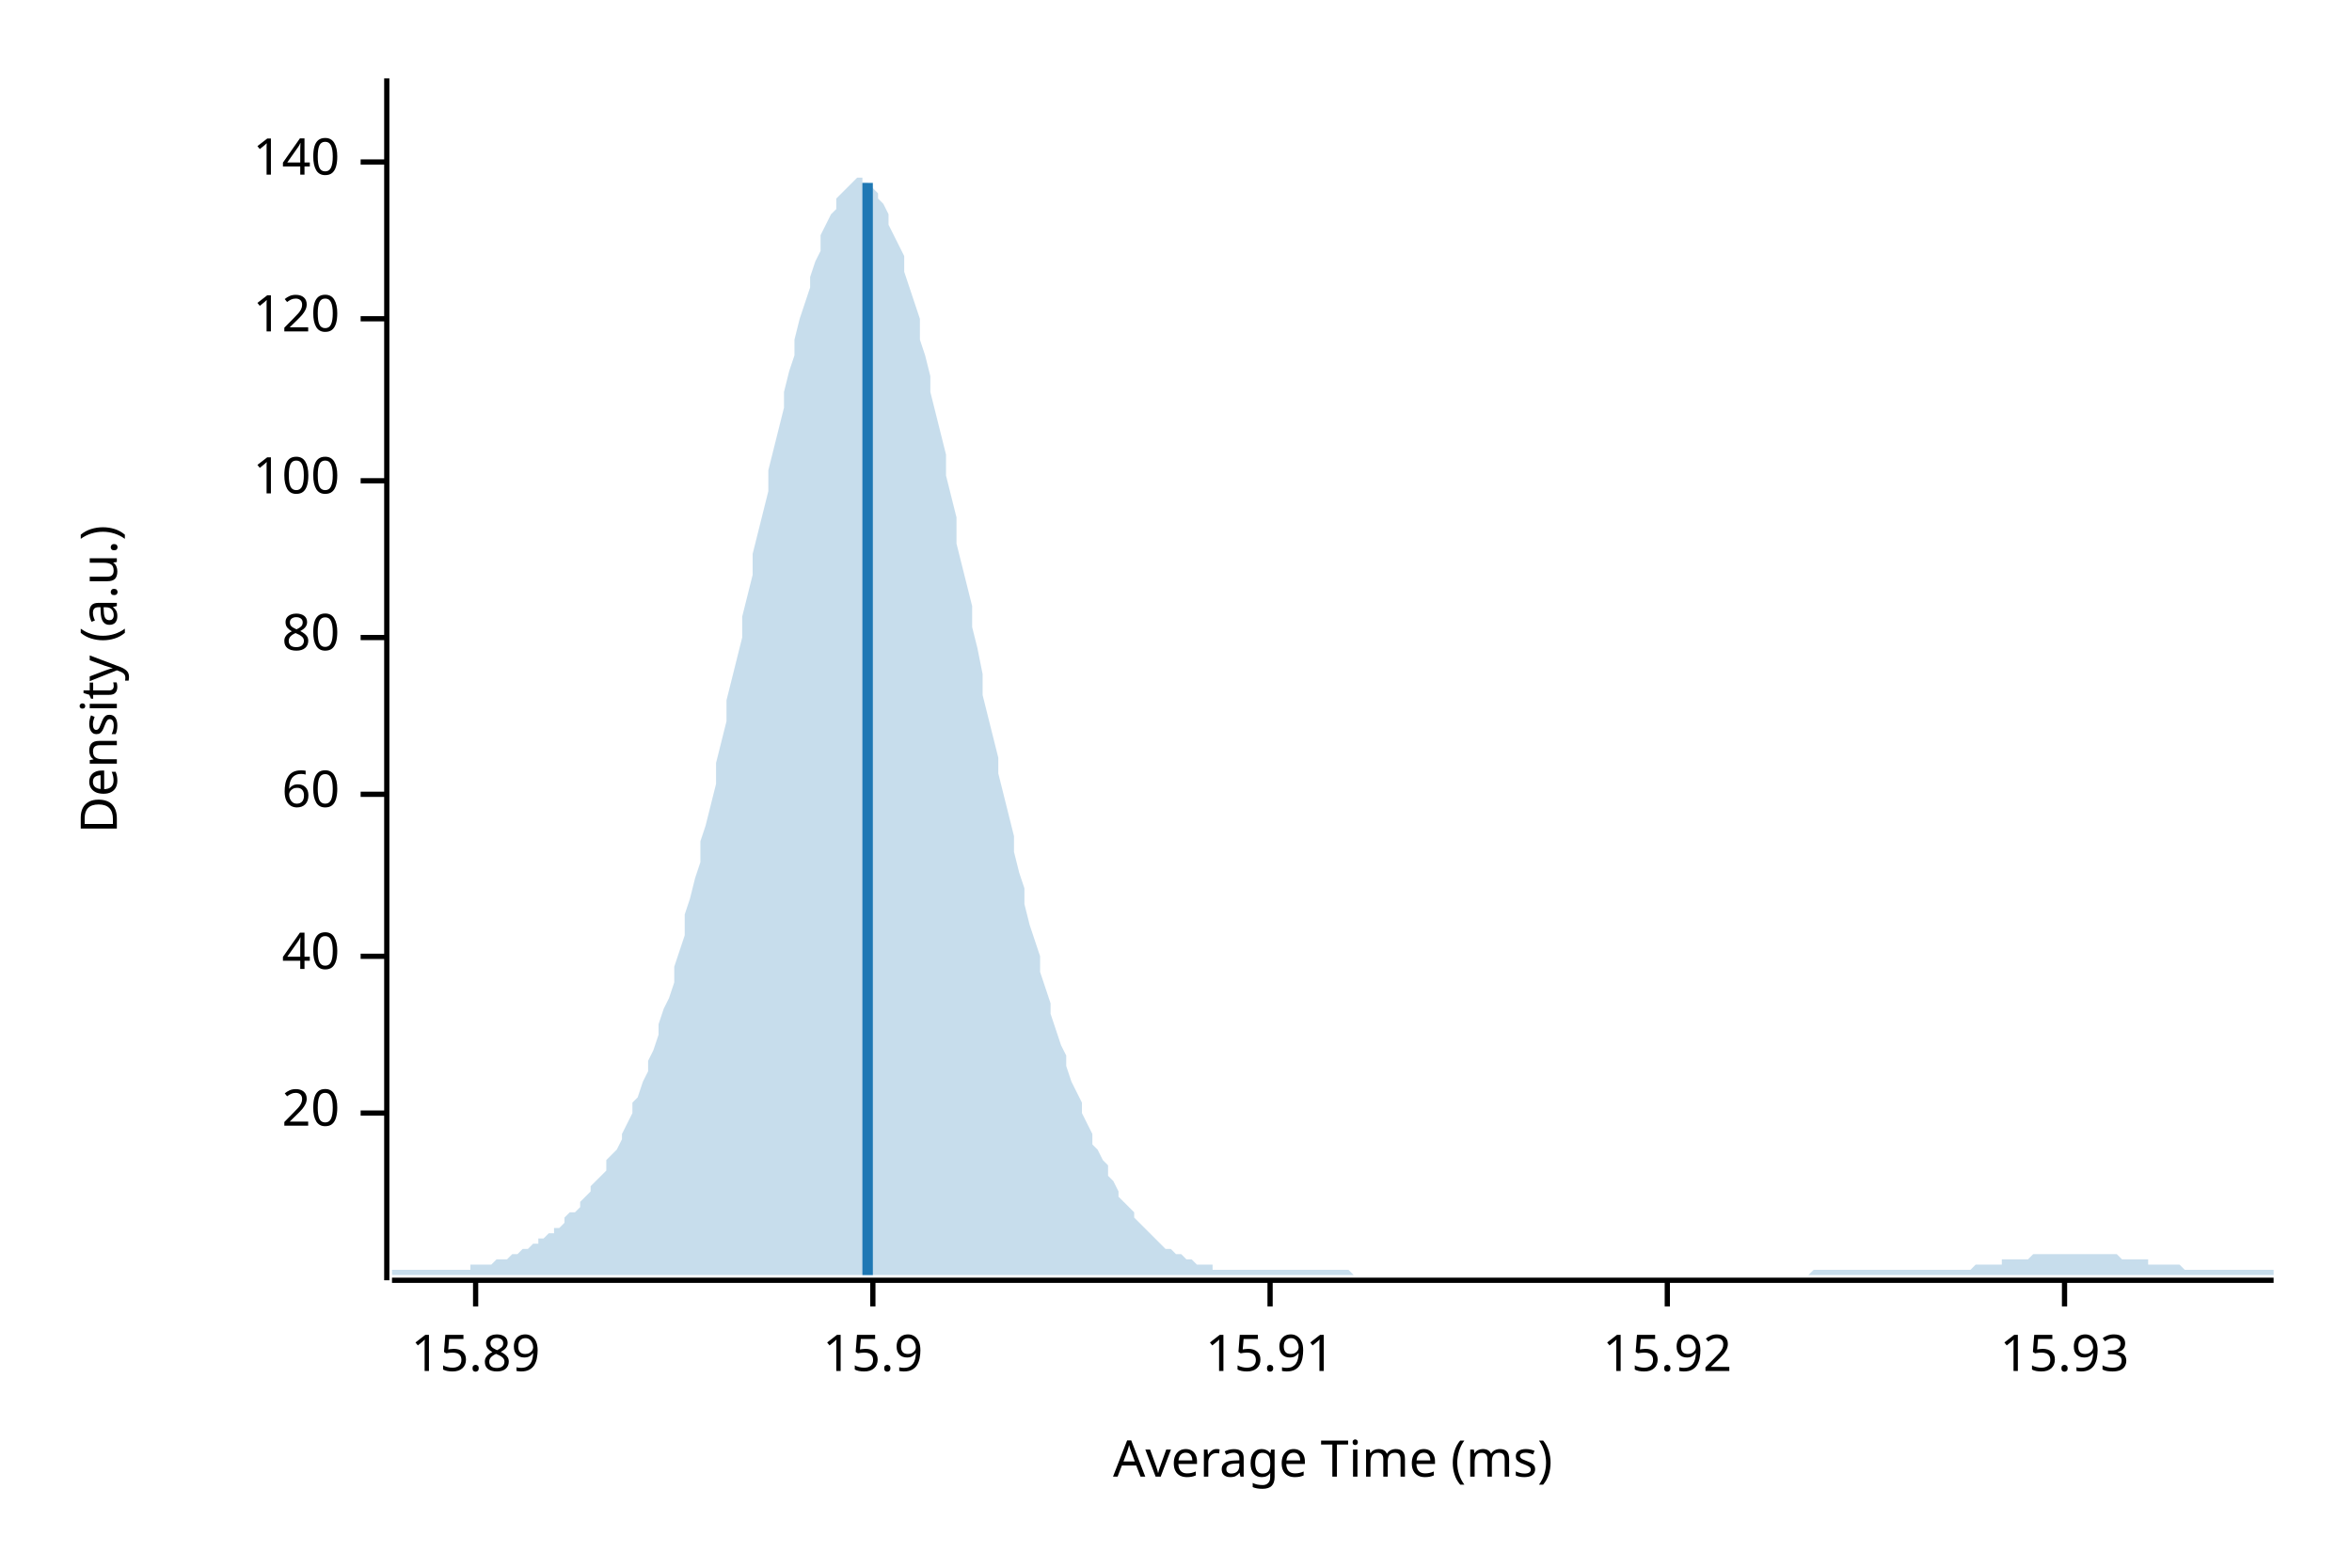
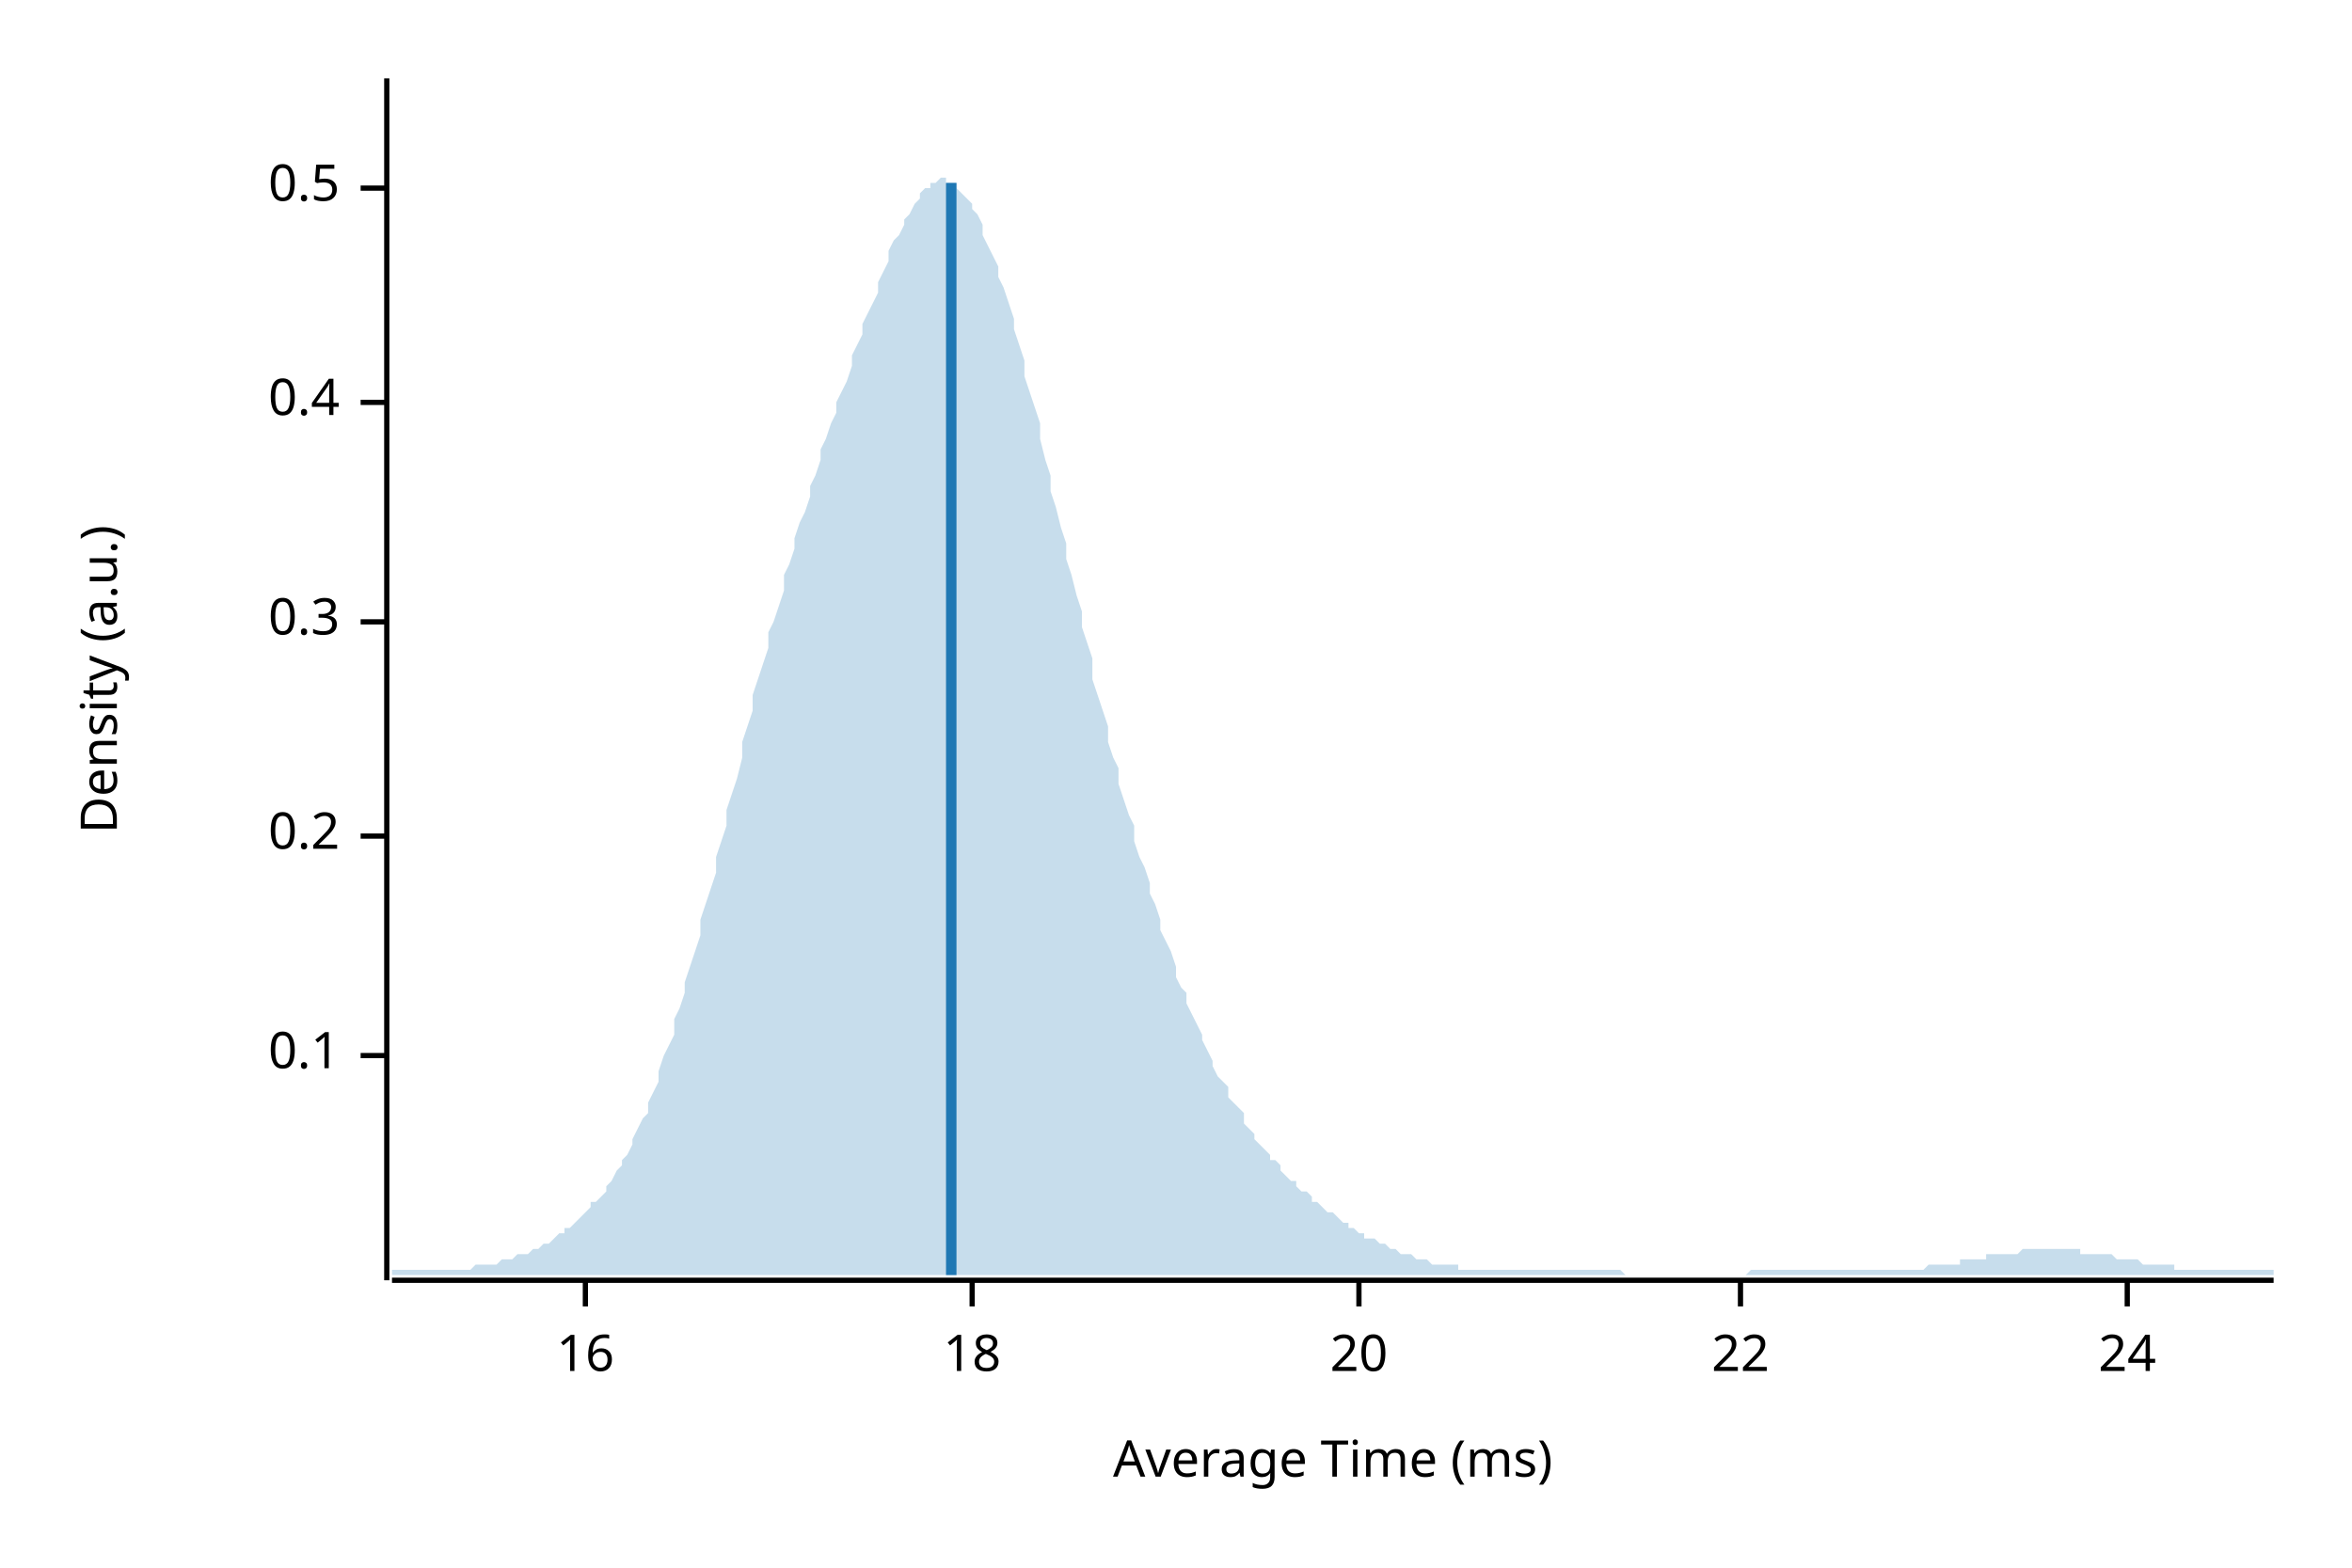
<svg xmlns="http://www.w3.org/2000/svg" width="450" height="300" viewBox="0 0 450 300">
  <text x="15" y="130" dy="0.76em" text-anchor="middle" font-family="sans-serif" font-size="9.677" opacity="1" fill="#000000" transform="rotate(270, 15, 130)">
Density (a.u.)
</text>
  <text x="255" y="285" dy="-0.5ex" text-anchor="middle" font-family="sans-serif" font-size="9.677" opacity="1" fill="#000000">
Average Time (ms)
</text>
  <polyline fill="none" opacity="1" stroke="#000000" stroke-width="1" points="74,15 74,245 " />
-   <text x="65" y="213" dy="0.5ex" text-anchor="end" font-family="sans-serif" font-size="9.677" opacity="1" fill="#000000">
+   <text x="65" y="202" dy="0.5ex" text-anchor="end" font-family="sans-serif" font-size="9.677" opacity="1" fill="#000000">
+ 0.1
+ </text>
+   <polyline fill="none" opacity="1" stroke="#000000" stroke-width="1" points="69,202 74,202 " />
+   <text x="65" y="160" dy="0.5ex" text-anchor="end" font-family="sans-serif" font-size="9.677" opacity="1" fill="#000000">
+ 0.2
+ </text>
+   <polyline fill="none" opacity="1" stroke="#000000" stroke-width="1" points="69,160 74,160 " />
+   <text x="65" y="119" dy="0.5ex" text-anchor="end" font-family="sans-serif" font-size="9.677" opacity="1" fill="#000000">
+ 0.3
+ </text>
+   <polyline fill="none" opacity="1" stroke="#000000" stroke-width="1" points="69,119 74,119 " />
+   <text x="65" y="77" dy="0.5ex" text-anchor="end" font-family="sans-serif" font-size="9.677" opacity="1" fill="#000000">
+ 0.4
+ </text>
+   <polyline fill="none" opacity="1" stroke="#000000" stroke-width="1" points="69,77 74,77 " />
+   <text x="65" y="36" dy="0.5ex" text-anchor="end" font-family="sans-serif" font-size="9.677" opacity="1" fill="#000000">
+ 0.5
+ </text>
+   <polyline fill="none" opacity="1" stroke="#000000" stroke-width="1" points="69,36 74,36 " />
+   <polyline fill="none" opacity="1" stroke="#000000" stroke-width="1" points="75,245 435,245 " />
+   <text x="112" y="255" dy="0.76em" text-anchor="middle" font-family="sans-serif" font-size="9.677" opacity="1" fill="#000000">
+ 16
+ </text>
+   <polyline fill="none" opacity="1" stroke="#000000" stroke-width="1" points="112,245 112,250 " />
+   <text x="186" y="255" dy="0.76em" text-anchor="middle" font-family="sans-serif" font-size="9.677" opacity="1" fill="#000000">
+ 18
+ </text>
+   <polyline fill="none" opacity="1" stroke="#000000" stroke-width="1" points="186,245 186,250 " />
+   <text x="260" y="255" dy="0.76em" text-anchor="middle" font-family="sans-serif" font-size="9.677" opacity="1" fill="#000000">
20
</text>
-   <polyline fill="none" opacity="1" stroke="#000000" stroke-width="1" points="69,213 74,213 " />
-   <text x="65" y="183" dy="0.5ex" text-anchor="end" font-family="sans-serif" font-size="9.677" opacity="1" fill="#000000">
- 40
+   <polyline fill="none" opacity="1" stroke="#000000" stroke-width="1" points="260,245 260,250 " />
+   <text x="333" y="255" dy="0.76em" text-anchor="middle" font-family="sans-serif" font-size="9.677" opacity="1" fill="#000000">
+ 22
</text>
-   <polyline fill="none" opacity="1" stroke="#000000" stroke-width="1" points="69,183 74,183 " />
-   <text x="65" y="152" dy="0.5ex" text-anchor="end" font-family="sans-serif" font-size="9.677" opacity="1" fill="#000000">
- 60
+   <polyline fill="none" opacity="1" stroke="#000000" stroke-width="1" points="333,245 333,250 " />
+   <text x="407" y="255" dy="0.76em" text-anchor="middle" font-family="sans-serif" font-size="9.677" opacity="1" fill="#000000">
+ 24
</text>
-   <polyline fill="none" opacity="1" stroke="#000000" stroke-width="1" points="69,152 74,152 " />
-   <text x="65" y="122" dy="0.5ex" text-anchor="end" font-family="sans-serif" font-size="9.677" opacity="1" fill="#000000">
- 80
- </text>
-   <polyline fill="none" opacity="1" stroke="#000000" stroke-width="1" points="69,122 74,122 " />
-   <text x="65" y="92" dy="0.5ex" text-anchor="end" font-family="sans-serif" font-size="9.677" opacity="1" fill="#000000">
- 100
- </text>
-   <polyline fill="none" opacity="1" stroke="#000000" stroke-width="1" points="69,92 74,92 " />
-   <text x="65" y="61" dy="0.5ex" text-anchor="end" font-family="sans-serif" font-size="9.677" opacity="1" fill="#000000">
- 120
- </text>
-   <polyline fill="none" opacity="1" stroke="#000000" stroke-width="1" points="69,61 74,61 " />
-   <text x="65" y="31" dy="0.5ex" text-anchor="end" font-family="sans-serif" font-size="9.677" opacity="1" fill="#000000">
- 140
- </text>
-   <polyline fill="none" opacity="1" stroke="#000000" stroke-width="1" points="69,31 74,31 " />
-   <polyline fill="none" opacity="1" stroke="#000000" stroke-width="1" points="75,245 435,245 " />
-   <text x="91" y="255" dy="0.76em" text-anchor="middle" font-family="sans-serif" font-size="9.677" opacity="1" fill="#000000">
- 15.89
- </text>
-   <polyline fill="none" opacity="1" stroke="#000000" stroke-width="1" points="91,245 91,250 " />
-   <text x="167" y="255" dy="0.76em" text-anchor="middle" font-family="sans-serif" font-size="9.677" opacity="1" fill="#000000">
- 15.9
- </text>
-   <polyline fill="none" opacity="1" stroke="#000000" stroke-width="1" points="167,245 167,250 " />
-   <text x="243" y="255" dy="0.76em" text-anchor="middle" font-family="sans-serif" font-size="9.677" opacity="1" fill="#000000">
- 15.91
- </text>
-   <polyline fill="none" opacity="1" stroke="#000000" stroke-width="1" points="243,245 243,250 " />
-   <text x="319" y="255" dy="0.76em" text-anchor="middle" font-family="sans-serif" font-size="9.677" opacity="1" fill="#000000">
- 15.92
- </text>
-   <polyline fill="none" opacity="1" stroke="#000000" stroke-width="1" points="319,245 319,250 " />
-   <text x="395" y="255" dy="0.76em" text-anchor="middle" font-family="sans-serif" font-size="9.677" opacity="1" fill="#000000">
- 15.93
- </text>
-   <polyline fill="none" opacity="1" stroke="#000000" stroke-width="1" points="395,245 395,250 " />
-   <polygon opacity="0.25" fill="#1F78B4" points="75,243 75,243 76,243 77,243 77,243 78,243 79,243 80,243 80,243 81,243 82,243 82,243 83,243 84,243 85,243 85,243 86,243 87,243 87,243 88,243 89,243 90,243 90,242 91,242 92,242 93,242 93,242 94,242 95,241 95,241 96,241 97,241 98,240 98,240 99,240 100,239 100,239 101,239 102,238 103,238 103,237 104,237 105,236 106,236 106,235 107,235 108,234 108,233 109,232 110,232 111,231 111,230 112,229 113,228 113,227 114,226 115,225 116,224 116,222 117,221 118,220 119,218 119,217 120,215 121,213 121,211 122,210 123,207 124,205 124,203 125,201 126,198 126,196 127,193 128,191 129,188 129,185 130,182 131,179 131,175 132,172 133,168 134,165 134,161 135,158 136,154 137,150 137,146 138,142 139,138 139,134 140,130 141,126 142,122 142,118 143,114 144,110 144,106 145,102 146,98 147,94 147,90 148,86 149,82 150,78 150,75 151,71 152,68 152,65 153,61 154,58 155,55 155,53 156,50 157,48 157,45 158,43 159,41 160,40 160,38 161,37 162,36 163,35 163,35 164,34 165,34 165,35 166,35 167,36 168,37 168,38 169,39 170,41 170,43 171,45 172,47 173,49 173,52 174,55 175,58 176,61 176,65 177,68 178,72 178,75 179,79 180,83 181,87 181,91 182,95 183,99 183,104 184,108 185,112 186,116 186,120 187,124 188,129 188,133 189,137 190,141 191,145 191,148 192,152 193,156 194,160 194,163 195,167 196,170 196,173 197,177 198,180 199,183 199,186 200,189 201,192 201,194 202,197 203,200 204,202 204,204 205,207 206,209 207,211 207,213 208,215 209,217 209,219 210,220 211,222 212,223 212,225 213,226 214,228 214,229 215,230 216,231 217,232 217,233 218,234 219,235 220,236 220,236 221,237 222,238 222,238 223,239 224,239 225,240 225,240 226,240 227,241 227,241 228,241 229,242 230,242 230,242 231,242 232,242 232,243 233,243 234,243 235,243 235,243 236,243 237,243 238,243 238,243 239,243 240,243 240,243 241,243 242,243 243,243 243,243 244,243 245,243 245,243 246,243 247,243 248,243 248,243 249,243 250,243 251,243 251,243 252,243 253,243 253,243 254,243 255,243 256,243 256,243 257,243 258,243 258,243 259,244 260,244 261,244 261,244 262,244 263,244 264,244 264,244 265,244 266,244 266,244 267,244 268,244 269,244 269,244 270,244 271,244 271,244 272,244 273,244 274,244 274,244 275,244 276,244 277,244 277,244 278,244 279,244 279,244 280,244 281,244 282,244 282,244 283,244 284,244 284,244 285,244 286,244 287,244 287,244 288,244 289,244 289,244 290,244 291,244 292,244 292,244 293,244 294,244 295,244 295,244 296,244 297,244 297,244 298,244 299,244 300,244 300,244 301,244 302,244 302,244 303,244 304,244 305,244 305,244 306,244 307,244 308,244 308,244 309,244 310,244 310,244 311,244 312,244 313,244 313,244 314,244 315,244 315,244 316,244 317,244 318,244 318,244 319,244 320,244 321,244 321,244 322,244 323,244 323,244 324,244 325,244 326,244 326,244 327,244 328,244 328,244 329,244 330,244 331,244 331,244 332,244 333,244 333,244 334,244 335,244 336,244 336,244 337,244 338,244 339,244 339,244 340,244 341,244 341,244 342,244 343,244 344,244 344,244 345,244 346,244 346,244 347,243 348,243 349,243 349,243 350,243 351,243 352,243 352,243 353,243 354,243 354,243 355,243 356,243 357,243 357,243 358,243 359,243 359,243 360,243 361,243 362,243 362,243 363,243 364,243 365,243 365,243 366,243 367,243 367,243 368,243 369,243 370,243 370,243 371,243 372,243 372,243 373,243 374,243 375,243 375,243 376,243 377,243 378,242 378,242 379,242 380,242 380,242 381,242 382,242 383,242 383,241 384,241 385,241 385,241 386,241 387,241 388,241 388,241 389,240 390,240 390,240 391,240 392,240 393,240 393,240 394,240 395,240 396,240 396,240 397,240 398,240 398,240 399,240 400,240 401,240 401,240 402,240 403,240 403,240 404,240 405,240 406,241 406,241 407,241 408,241 409,241 409,241 410,241 411,241 411,242 412,242 413,242 414,242 414,242 415,242 416,242 416,242 417,242 418,243 419,243 419,243 420,243 421,243 422,243 422,243 423,243 424,243 424,243 425,243 426,243 427,243 427,243 428,243 429,243 429,243 430,243 431,243 432,243 432,243 433,243 434,243 435,243 435,244 75,244 " />
-   <polyline fill="none" opacity="1" stroke="#1F78B4" stroke-width="2" points="166,244 166,35 " />
+   <polyline fill="none" opacity="1" stroke="#000000" stroke-width="1" points="407,245 407,250 " />
+   <polygon opacity="0.25" fill="#1F78B4" points="75,243 75,243 76,243 77,243 77,243 78,243 79,243 80,243 80,243 81,243 82,243 82,243 83,243 84,243 85,243 85,243 86,243 87,243 87,243 88,243 89,243 90,243 90,243 91,242 92,242 93,242 93,242 94,242 95,242 95,242 96,241 97,241 98,241 98,241 99,240 100,240 100,240 101,240 102,239 103,239 103,239 104,238 105,238 106,237 106,237 107,236 108,236 108,235 109,235 110,234 111,233 111,233 112,232 113,231 113,230 114,230 115,229 116,228 116,227 117,226 118,224 119,223 119,222 120,221 121,219 121,218 122,216 123,214 124,213 124,211 125,209 126,207 126,205 127,202 128,200 129,198 129,195 130,193 131,190 131,188 132,185 133,182 134,179 134,176 135,173 136,170 137,167 137,164 138,161 139,158 139,155 140,152 141,149 142,145 142,142 143,139 144,136 144,133 145,130 146,127 147,124 147,121 148,119 149,116 150,113 150,110 151,108 152,105 152,103 153,100 154,98 155,95 155,93 156,91 157,88 157,86 158,84 159,81 160,79 160,77 161,75 162,73 163,70 163,68 164,66 165,64 165,62 166,60 167,58 168,56 168,54 169,52 170,50 170,48 171,46 172,45 173,43 173,42 174,41 175,39 176,38 176,37 177,36 178,36 178,35 179,35 180,34 181,34 181,35 182,35 183,35 183,36 184,37 185,38 186,39 186,40 187,41 188,43 188,45 189,47 190,49 191,51 191,53 192,55 193,58 194,61 194,63 195,66 196,69 196,72 197,75 198,78 199,81 199,84 200,88 201,91 201,94 202,97 203,101 204,104 204,107 205,110 206,114 207,117 207,120 208,123 209,126 209,130 210,133 211,136 212,139 212,142 213,145 214,147 214,150 215,153 216,156 217,158 217,161 218,164 219,166 220,169 220,171 221,173 222,176 222,178 223,180 224,182 225,185 225,187 226,189 227,190 227,192 228,194 229,196 230,198 230,199 231,201 232,203 232,204 233,206 234,207 235,208 235,210 236,211 237,212 238,213 238,215 239,216 240,217 240,218 241,219 242,220 243,221 243,222 244,222 245,223 245,224 246,225 247,226 248,226 248,227 249,228 250,228 251,229 251,230 252,230 253,231 253,231 254,232 255,232 256,233 256,233 257,234 258,234 258,235 259,235 260,236 261,236 261,237 262,237 263,237 264,238 264,238 265,238 266,239 266,239 267,239 268,240 269,240 269,240 270,240 271,241 271,241 272,241 273,241 274,242 274,242 275,242 276,242 277,242 277,242 278,242 279,242 279,243 280,243 281,243 282,243 282,243 283,243 284,243 284,243 285,243 286,243 287,243 287,243 288,243 289,243 289,243 290,243 291,243 292,243 292,243 293,243 294,243 295,243 295,243 296,243 297,243 297,243 298,243 299,243 300,243 300,243 301,243 302,243 302,243 303,243 304,243 305,243 305,243 306,243 307,243 308,243 308,243 309,243 310,243 310,243 311,244 312,244 313,244 313,244 314,244 315,244 315,244 316,244 317,244 318,244 318,244 319,244 320,244 321,244 321,244 322,244 323,244 323,244 324,244 325,244 326,244 326,244 327,244 328,244 328,244 329,244 330,244 331,244 331,244 332,244 333,244 333,244 334,244 335,243 336,243 336,243 337,243 338,243 339,243 339,243 340,243 341,243 341,243 342,243 343,243 344,243 344,243 345,243 346,243 346,243 347,243 348,243 349,243 349,243 350,243 351,243 352,243 352,243 353,243 354,243 354,243 355,243 356,243 357,243 357,243 358,243 359,243 359,243 360,243 361,243 362,243 362,243 363,243 364,243 365,243 365,243 366,243 367,243 367,243 368,243 369,242 370,242 370,242 371,242 372,242 372,242 373,242 374,242 375,242 375,241 376,241 377,241 378,241 378,241 379,241 380,241 380,240 381,240 382,240 383,240 383,240 384,240 385,240 385,240 386,240 387,239 388,239 388,239 389,239 390,239 390,239 391,239 392,239 393,239 393,239 394,239 395,239 396,239 396,239 397,239 398,239 398,240 399,240 400,240 401,240 401,240 402,240 403,240 403,240 404,240 405,241 406,241 406,241 407,241 408,241 409,241 409,241 410,242 411,242 411,242 412,242 413,242 414,242 414,242 415,242 416,242 416,243 417,243 418,243 419,243 419,243 420,243 421,243 422,243 422,243 423,243 424,243 424,243 425,243 426,243 427,243 427,243 428,243 429,243 429,243 430,243 431,243 432,243 432,243 433,243 434,243 435,243 435,244 75,244 " />
+   <polyline fill="none" opacity="1" stroke="#1F78B4" stroke-width="2" points="182,244 182,35 " />
</svg>
